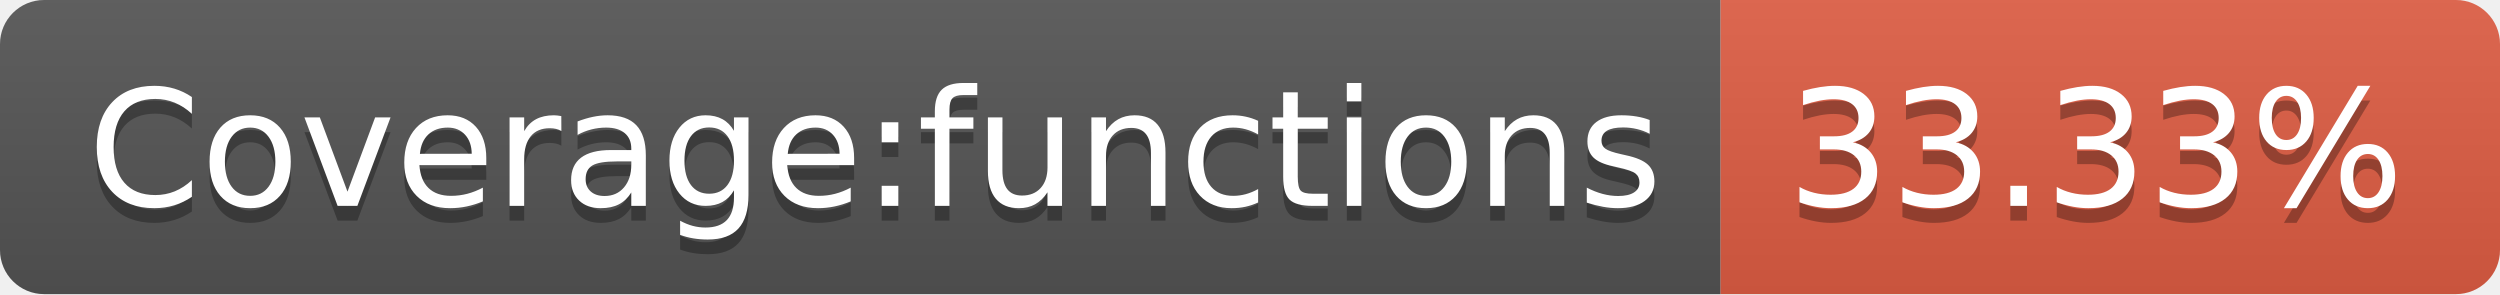
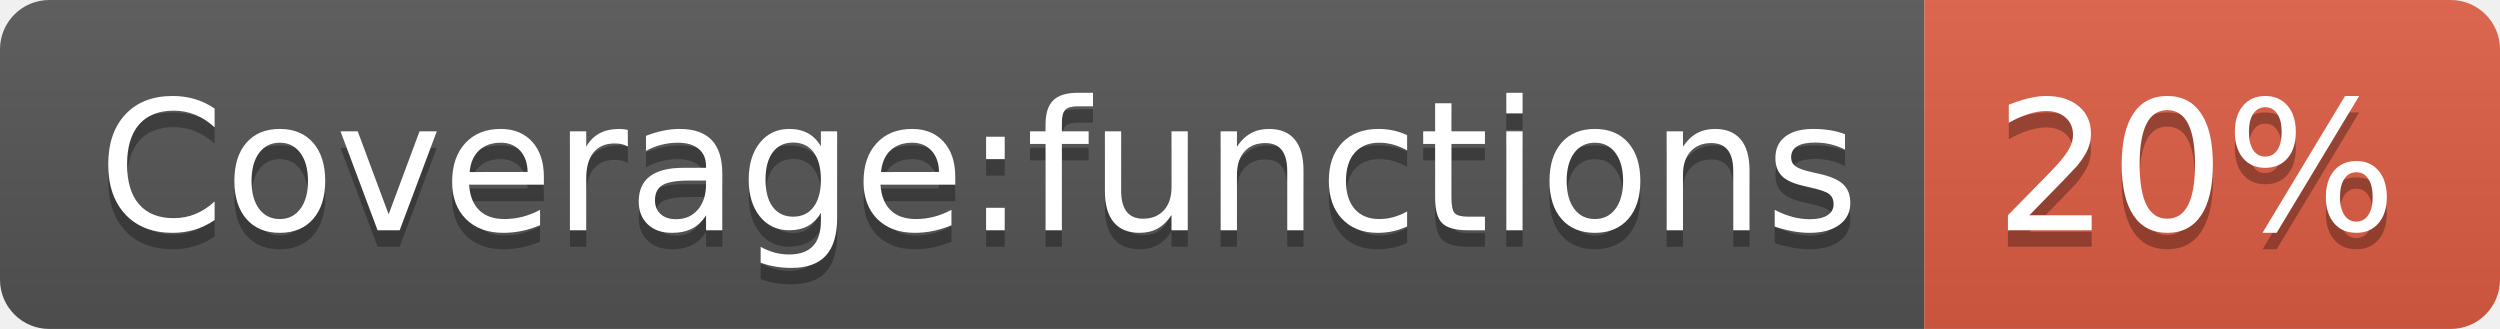
- <svg xmlns="http://www.w3.org/2000/svg" width="170" height="20" role="img" aria-label="Coverage:functions: 33.33%">
+ <svg xmlns="http://www.w3.org/2000/svg" width="152" height="20" role="img" aria-label="Coverage:functions: 20%">
  <linearGradient id="s" x2="0" y2="100%">
    <stop offset="0" stop-color="#bbb" stop-opacity=".1" />
    <stop offset="1" stop-opacity=".1" />
  </linearGradient>
  <clipPath id="r">
-     <rect width="170" height="20" rx="3" fill="#fff" />
+     <rect width="152" height="20" rx="3" fill="#fff" />
  </clipPath>
  <g clip-path="url(#r)">
    <rect width="117" height="20" fill="#555" />
-     <rect x="117" width="53" height="20" fill="#e05d44" />
-     <rect width="170" height="20" fill="url(#s)" />
+     <rect x="117" width="35" height="20" fill="#e05d44" />
+     <rect width="152" height="20" fill="url(#s)" />
  </g>
  <g fill="#fff" text-anchor="middle" font-family="Verdana,Geneva,DejaVu Sans,sans-serif" text-rendering="geometricPrecision" font-size="110">
    <text aria-hidden="true" x="595" y="150" fill="#010101" fill-opacity=".3" transform="scale(.1)" textLength="1070">Coverage:functions</text>
    <text x="595" y="140" transform="scale(.1)" fill="#fff" textLength="1070">Coverage:functions</text>
-     <text aria-hidden="true" x="1425" y="150" fill="#010101" fill-opacity=".3" transform="scale(.1)" textLength="430">33.33%</text>
-     <text x="1425" y="140" transform="scale(.1)" fill="#fff" textLength="430">33.33%</text>
+     <text aria-hidden="true" x="1335" y="150" fill="#010101" fill-opacity=".3" transform="scale(.1)" textLength="250">20%</text>
+     <text x="1335" y="140" transform="scale(.1)" fill="#fff" textLength="250">20%</text>
  </g>
</svg>
